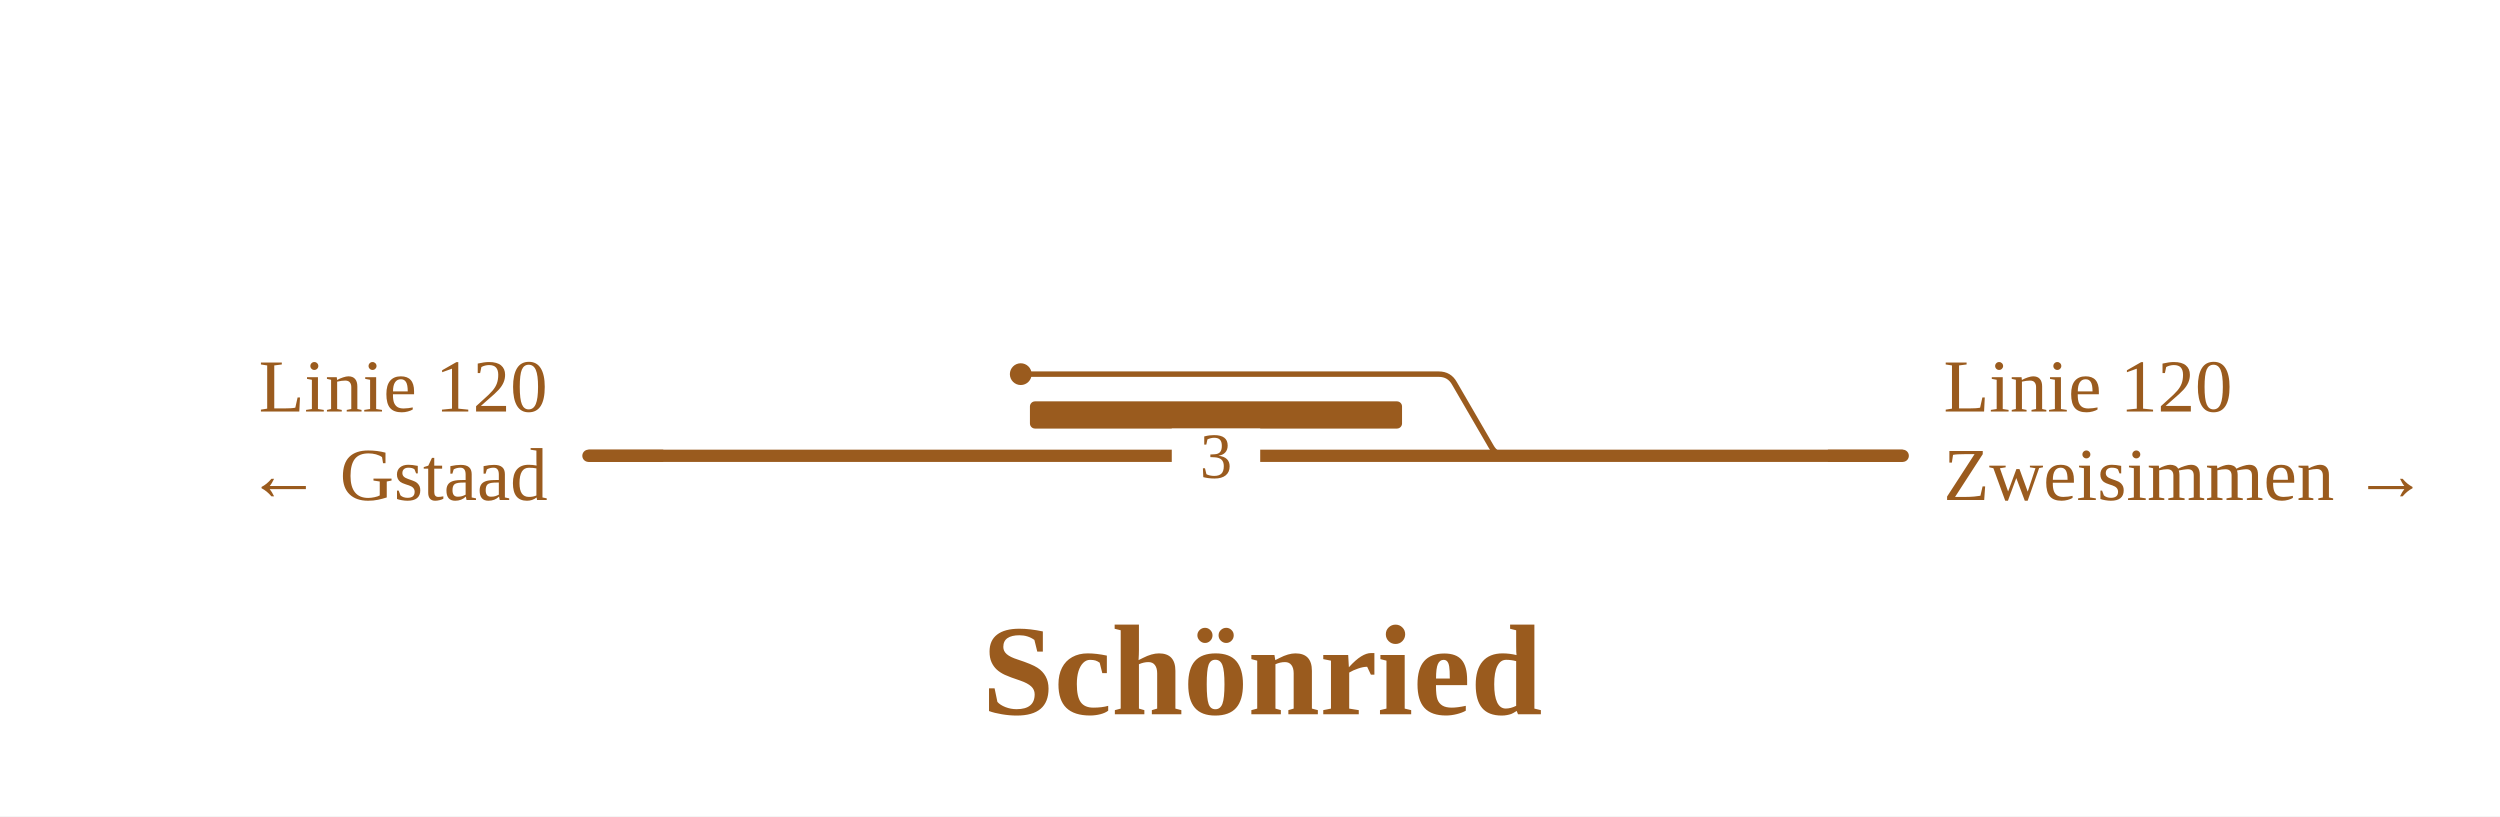
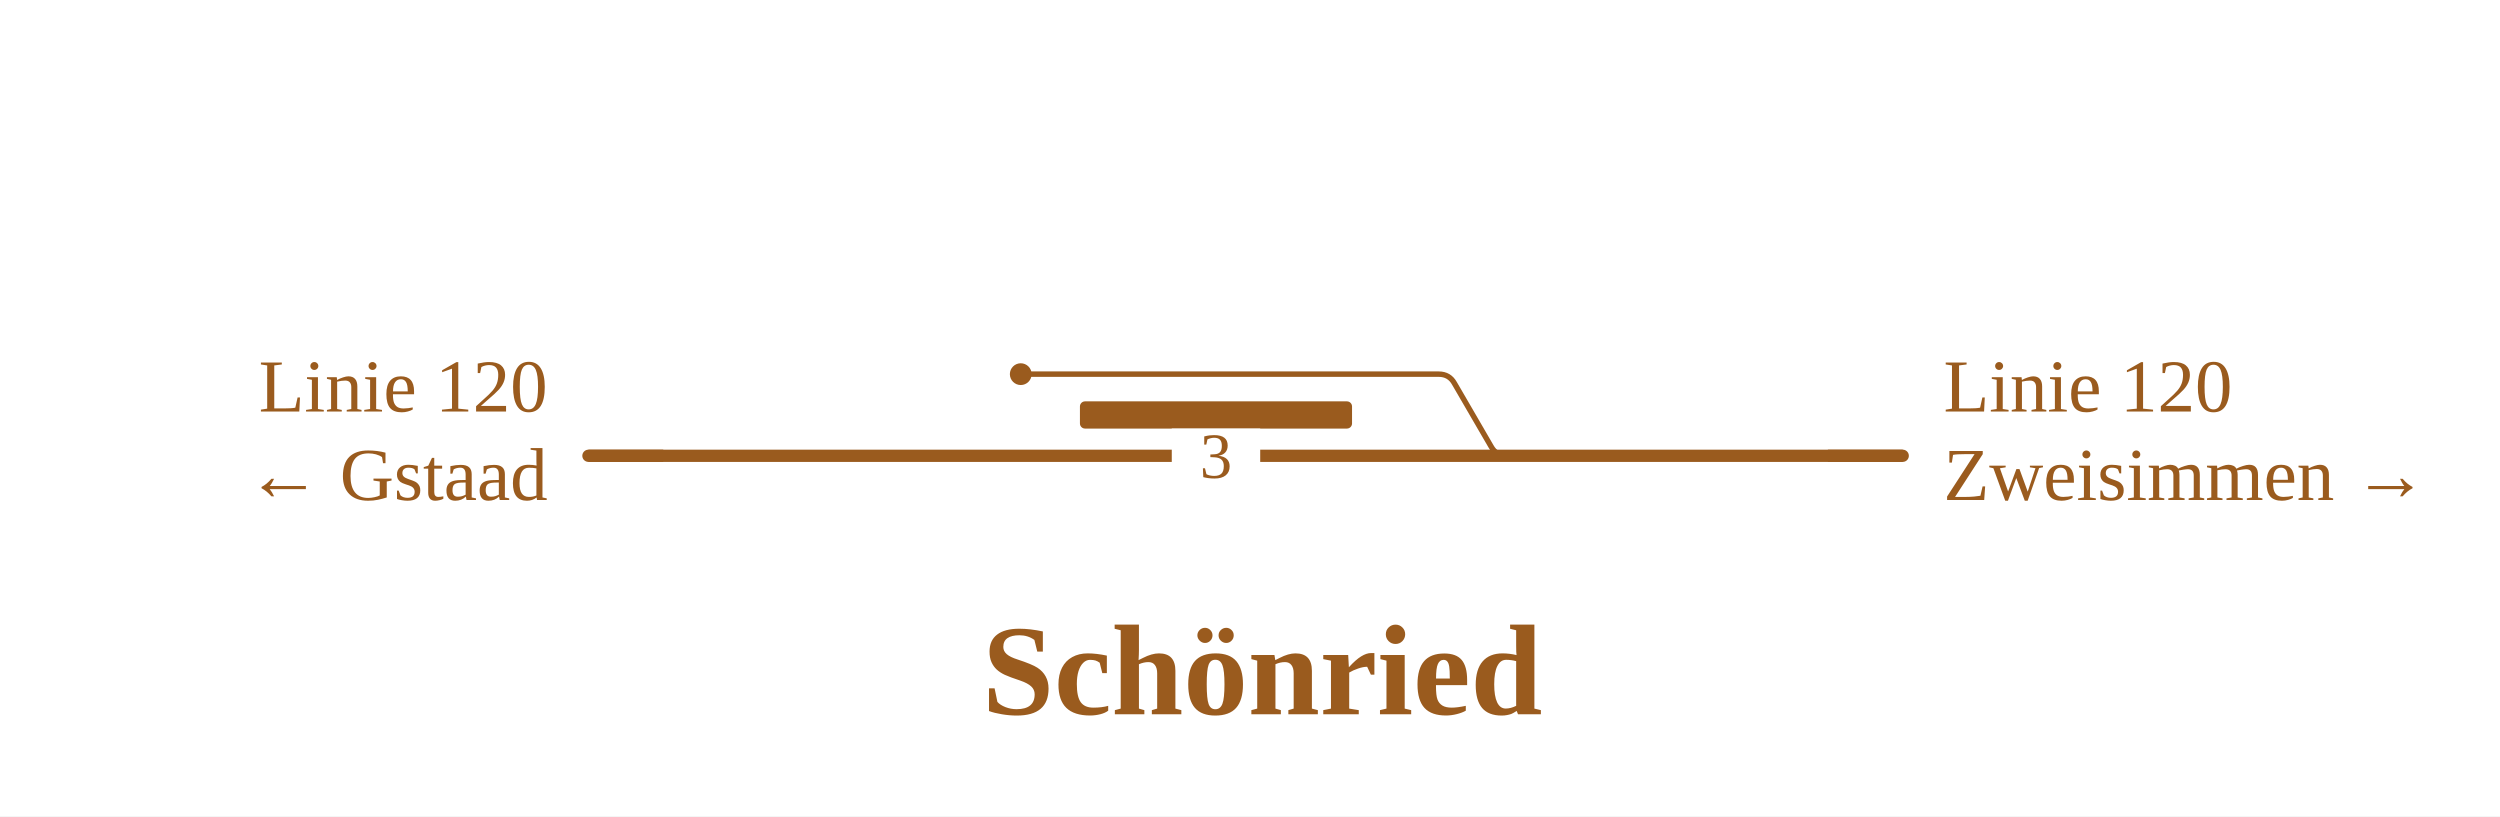
<svg xmlns="http://www.w3.org/2000/svg" viewBox="0 0 735 240" width="735" height="240" font-family="Fira Sans, Source Sans 3, Helvetica, Arial, sans-serif">
  <rect width="100%" height="100%" fill="#fff" />
  <g fill="none" stroke-linecap="round" stroke-linejoin="round">
    <path d="M300.1,110.0H423.0M423.0,110.0H423.0Q426.1,110.0 427.6,112.7L438.4,131.3Q439.9,134.0 443.0,134.0H443.0" stroke="#9a5b1e" stroke-width="1.6" />
    <path d="M299.1,134.0H443.0 M173.0,134.0H299.1 M443.0,134.0H559.4" stroke="#9a5b1e" stroke-width="3.6" />
  </g>
-   <rect x="302.8" y="118.0" width="109.4" height="8" rx="1.5" fill="#9a5b1e" />
+   <rect x="317.5" y="118.0" width="80.0" height="8" rx="1.5" fill="#9a5b1e" />
  <circle cx="300.1" cy="110.0" r="3.2" fill="#9a5b1e" />
  <rect x="344.5" y="126.0" width="26" height="16" fill="#fff" />
  <text x="357.5" y="140.5" font-size="19" text-anchor="middle" fill="#9a5b1e">3</text>
  <path d="M195.0,134.0H173.0" stroke="#9a5b1e" stroke-width="3.6" fill="none" />
  <path d="M537.4,134.0H559.4" stroke="#9a5b1e" stroke-width="3.6" fill="none" />
  <text x="161.0" y="121.0" font-size="22" text-anchor="end" fill="#9a5b1e">Linie 120</text>
  <text x="161.0" y="147.0" font-size="22" text-anchor="end" fill="#9a5b1e">← Gstaad</text>
  <text x="571.4" y="121.0" font-size="22" text-anchor="start" fill="#9a5b1e">Linie 120</text>
  <text x="571.4" y="147.0" font-size="22" text-anchor="start" fill="#9a5b1e">Zweisimmen →</text>
  <text x="371.1" y="210.0" font-size="38" font-weight="700" text-anchor="middle" fill="#9a5b1e">Schönried</text>
</svg>
